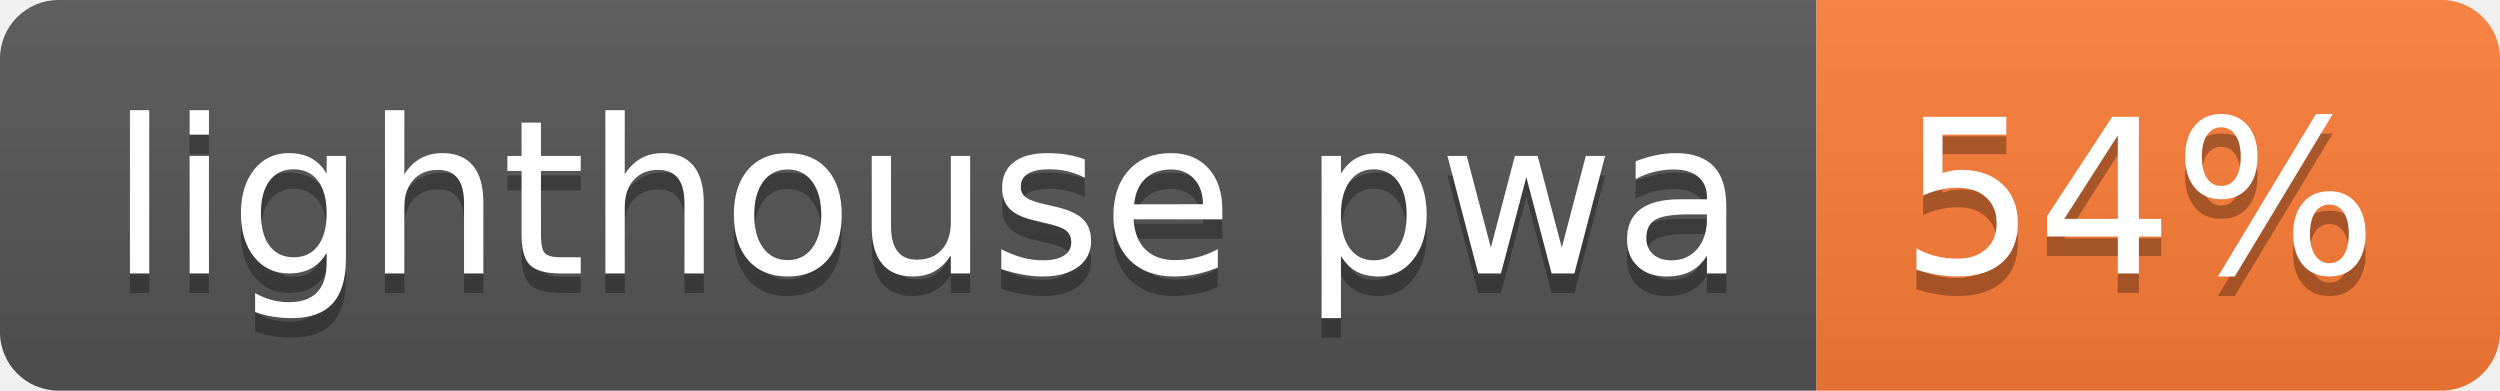
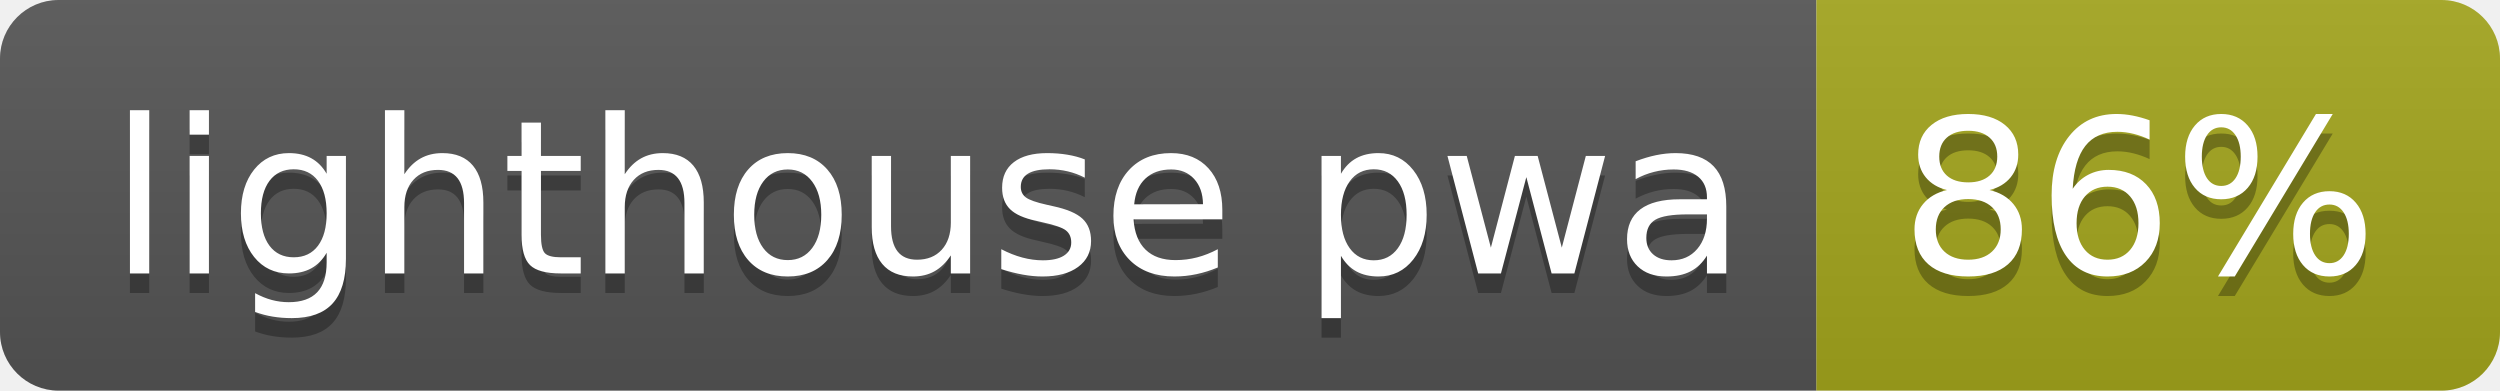
- <svg xmlns="http://www.w3.org/2000/svg" width="128" height="20" role="img" aria-label="lighthouse pwa: 54%">
+ <svg xmlns="http://www.w3.org/2000/svg" width="128" height="20" role="img" aria-label="lighthouse pwa: 86%">
  <linearGradient id="s" x2="0" y2="100%">
    <stop offset="0" stop-color="#bbb" stop-opacity=".1" />
    <stop offset="1" stop-opacity=".1" />
  </linearGradient>
  <clipPath id="r">
    <rect width="128" height="20" rx="3" fill="#fff" />
  </clipPath>
  <g clip-path="url(#r)">
    <rect width="93" height="20" fill="#555" />
-     <rect x="93" width="35" height="20" fill="#fe7d37" />
+     <rect x="93" width="35" height="20" fill="#a4a61d" />
    <rect width="128" height="20" fill="url(#s)" />
  </g>
  <g fill="#fff" text-anchor="middle" font-family="Verdana,Geneva,DejaVu Sans,sans-serif" text-rendering="geometricPrecision" font-size="110">
    <text aria-hidden="true" x="475" y="150" fill="#010101" fill-opacity=".3" transform="scale(.1)" textLength="830">lighthouse pwa</text>
    <text x="475" y="140" transform="scale(.1)" fill="#fff" textLength="830">lighthouse pwa</text>
-     <text aria-hidden="true" x="1095" y="150" fill="#010101" fill-opacity=".3" transform="scale(.1)" textLength="250">54%</text>
-     <text x="1095" y="140" transform="scale(.1)" fill="#fff" textLength="250">54%</text>
+     <text aria-hidden="true" x="1095" y="150" fill="#010101" fill-opacity=".3" transform="scale(.1)" textLength="250">86%</text>
+     <text x="1095" y="140" transform="scale(.1)" fill="#fff" textLength="250">86%</text>
  </g>
</svg>
